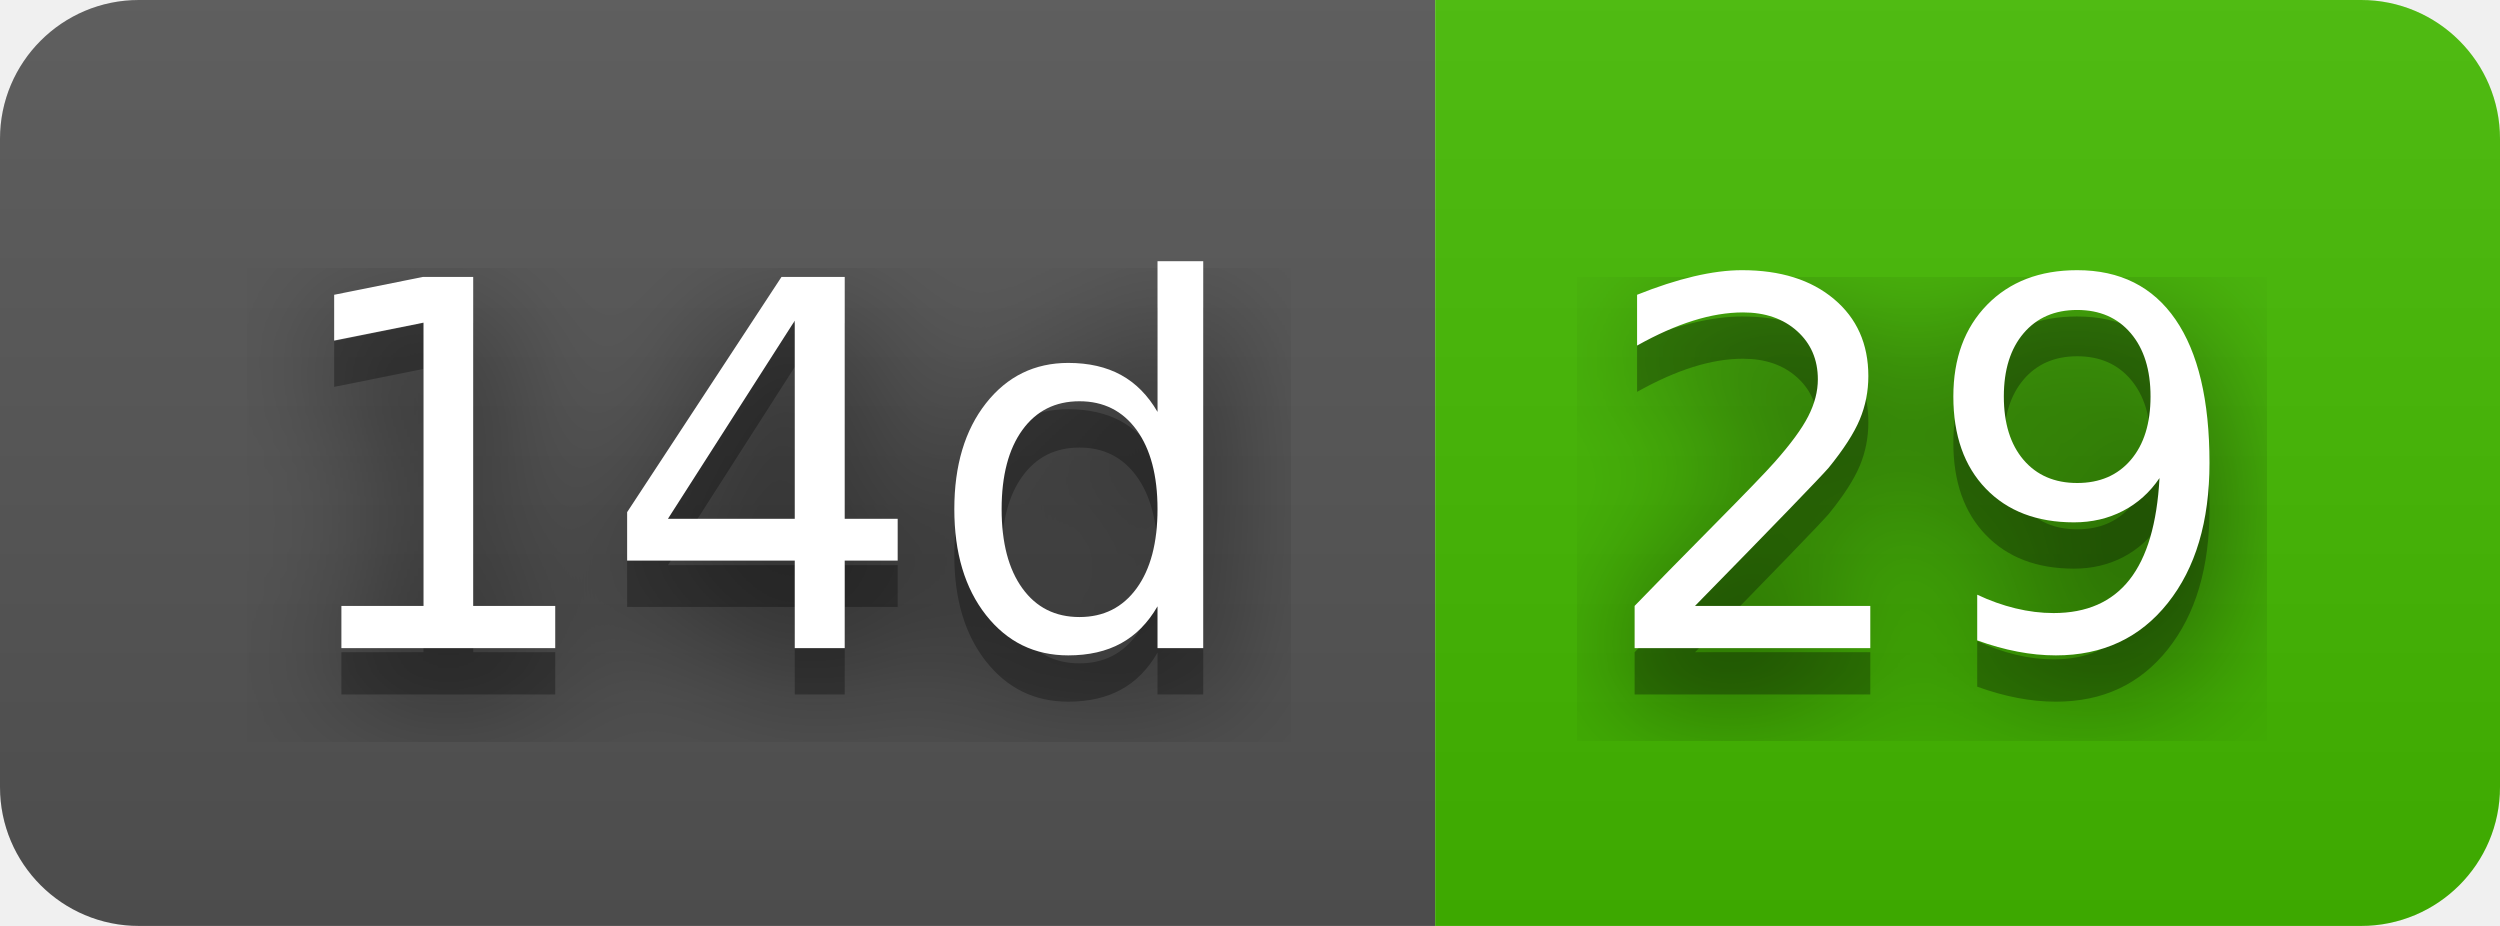
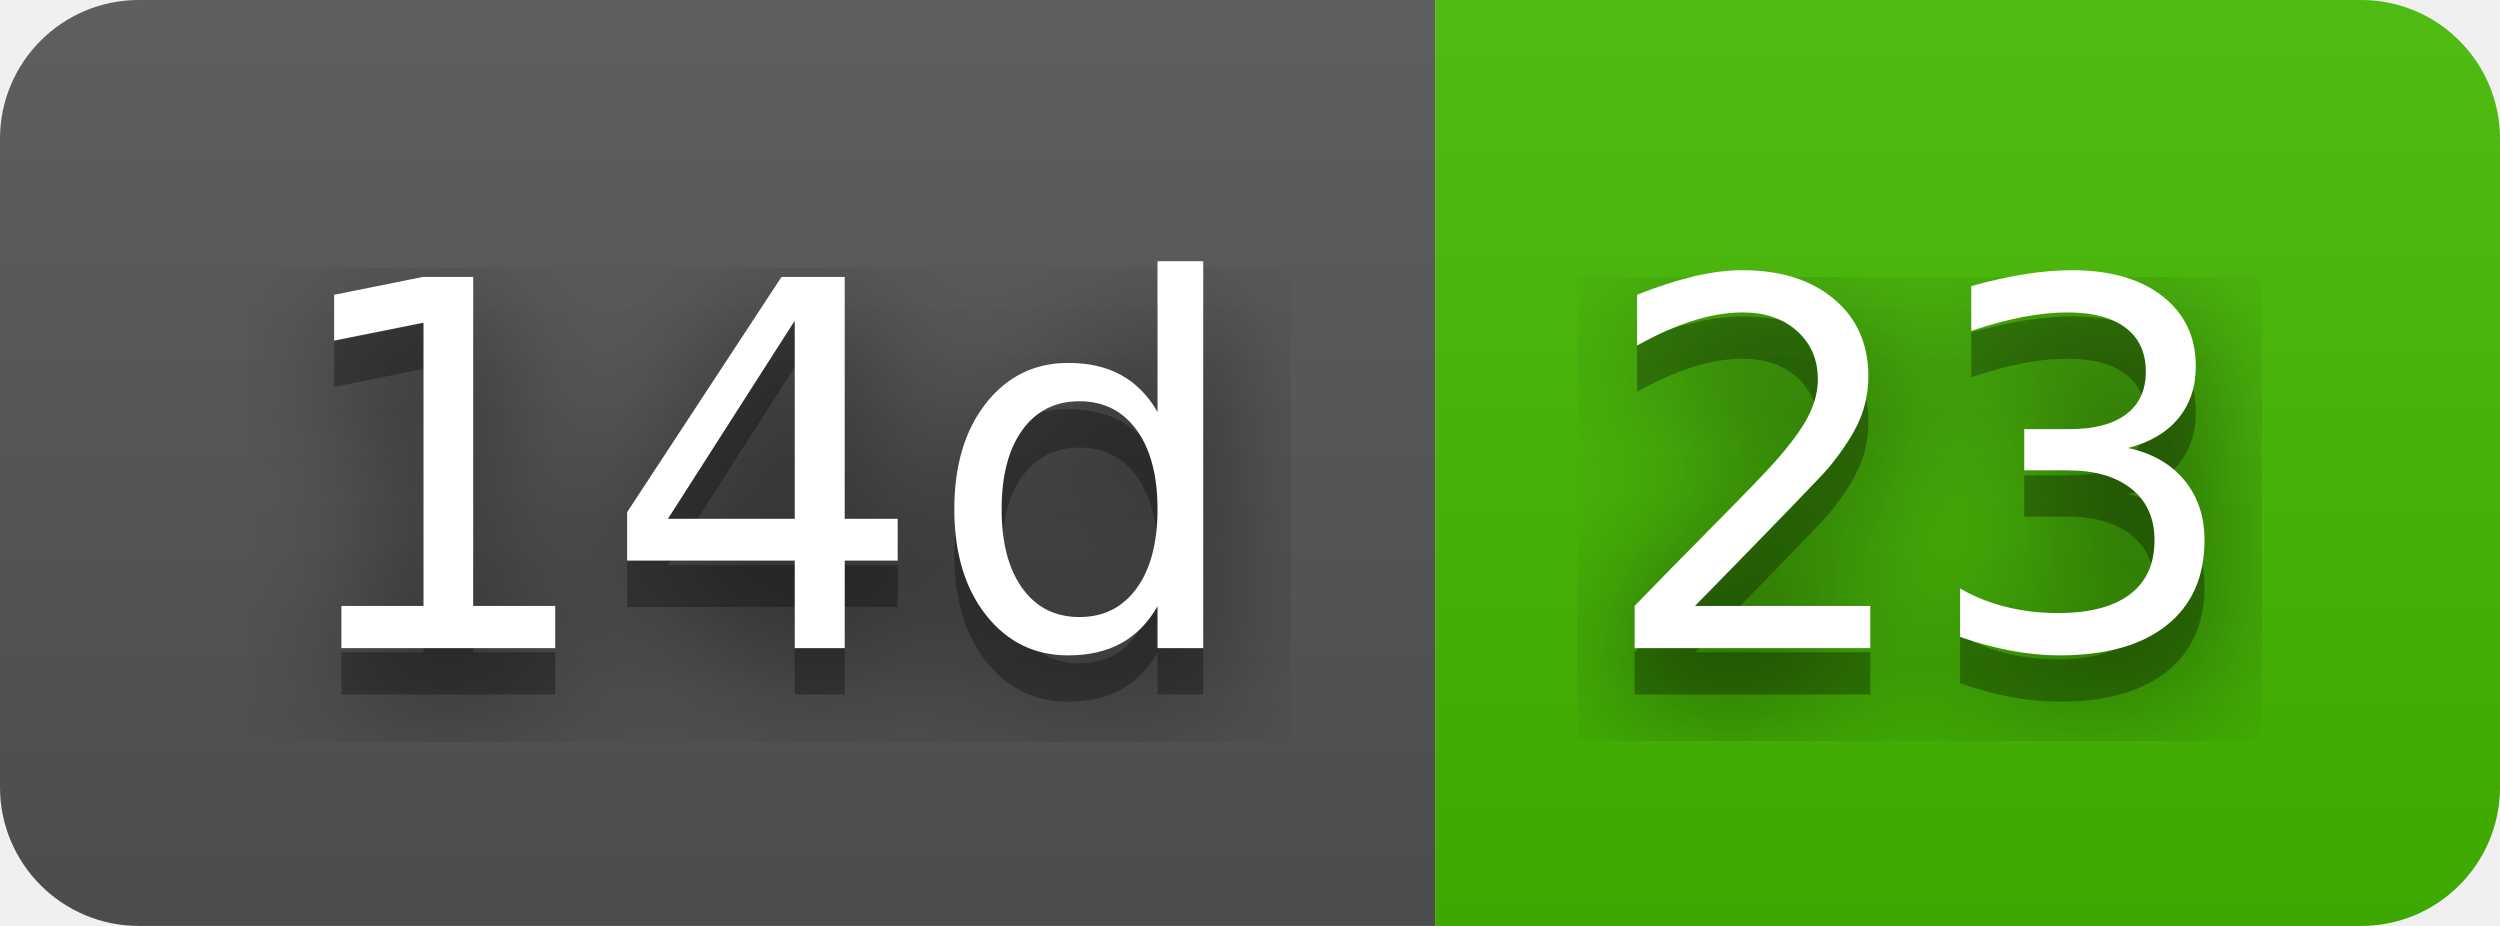
- <svg xmlns="http://www.w3.org/2000/svg" width="54" height="20" role="img" aria-label="14d: 29">
+ <svg xmlns="http://www.w3.org/2000/svg" width="54" height="20" role="img" aria-label="14d: 23">
  <filter id="blur">
    <feGaussianBlur stdDeviation="16" />
  </filter>
  <linearGradient id="s" x2="0" y2="100%">
    <stop offset="0" stop-color="#bbb" stop-opacity=".1" />
    <stop offset="1" stop-opacity=".1" />
  </linearGradient>
  <clipPath id="r">
    <rect width="54" height="20" rx="3" />
  </clipPath>
  <g clip-path="url(#r)">
    <rect width="31" height="20" fill="#555" />
    <rect x="31" width="23" height="20" fill="#4b0" />
    <rect width="54" height="20" fill="url(#s)" />
  </g>
  <g fill="#fff" text-anchor="middle" font-family="Verdana,Geneva,DejaVu Sans,sans-serif" text-rendering="geometricPrecision" font-size="110">
    <g transform="scale(.1)">
      <g aria-hidden="true" fill="#010101">
        <text x="165" y="150" fill-opacity=".8" filter="url(#blur)" textLength="210">14d</text>
        <text x="165" y="150" fill-opacity=".3" textLength="210">14d</text>
      </g>
      <text x="165" y="140" textLength="210">14d</text>
    </g>
    <g transform="scale(.1)">
      <g aria-hidden="true" fill="#010101">
-         <text x="415" y="150" fill-opacity=".8" filter="url(#blur)" textLength="130">29</text>
-         <text x="415" y="150" fill-opacity=".3" textLength="130">29</text>
+         <text x="415" y="150" fill-opacity=".8" filter="url(#blur)" textLength="130">23</text>
+         <text x="415" y="150" fill-opacity=".3" textLength="130">23</text>
      </g>
-       <text x="415" y="140" textLength="130">29</text>
+       <text x="415" y="140" textLength="130">23</text>
    </g>
  </g>
</svg>
